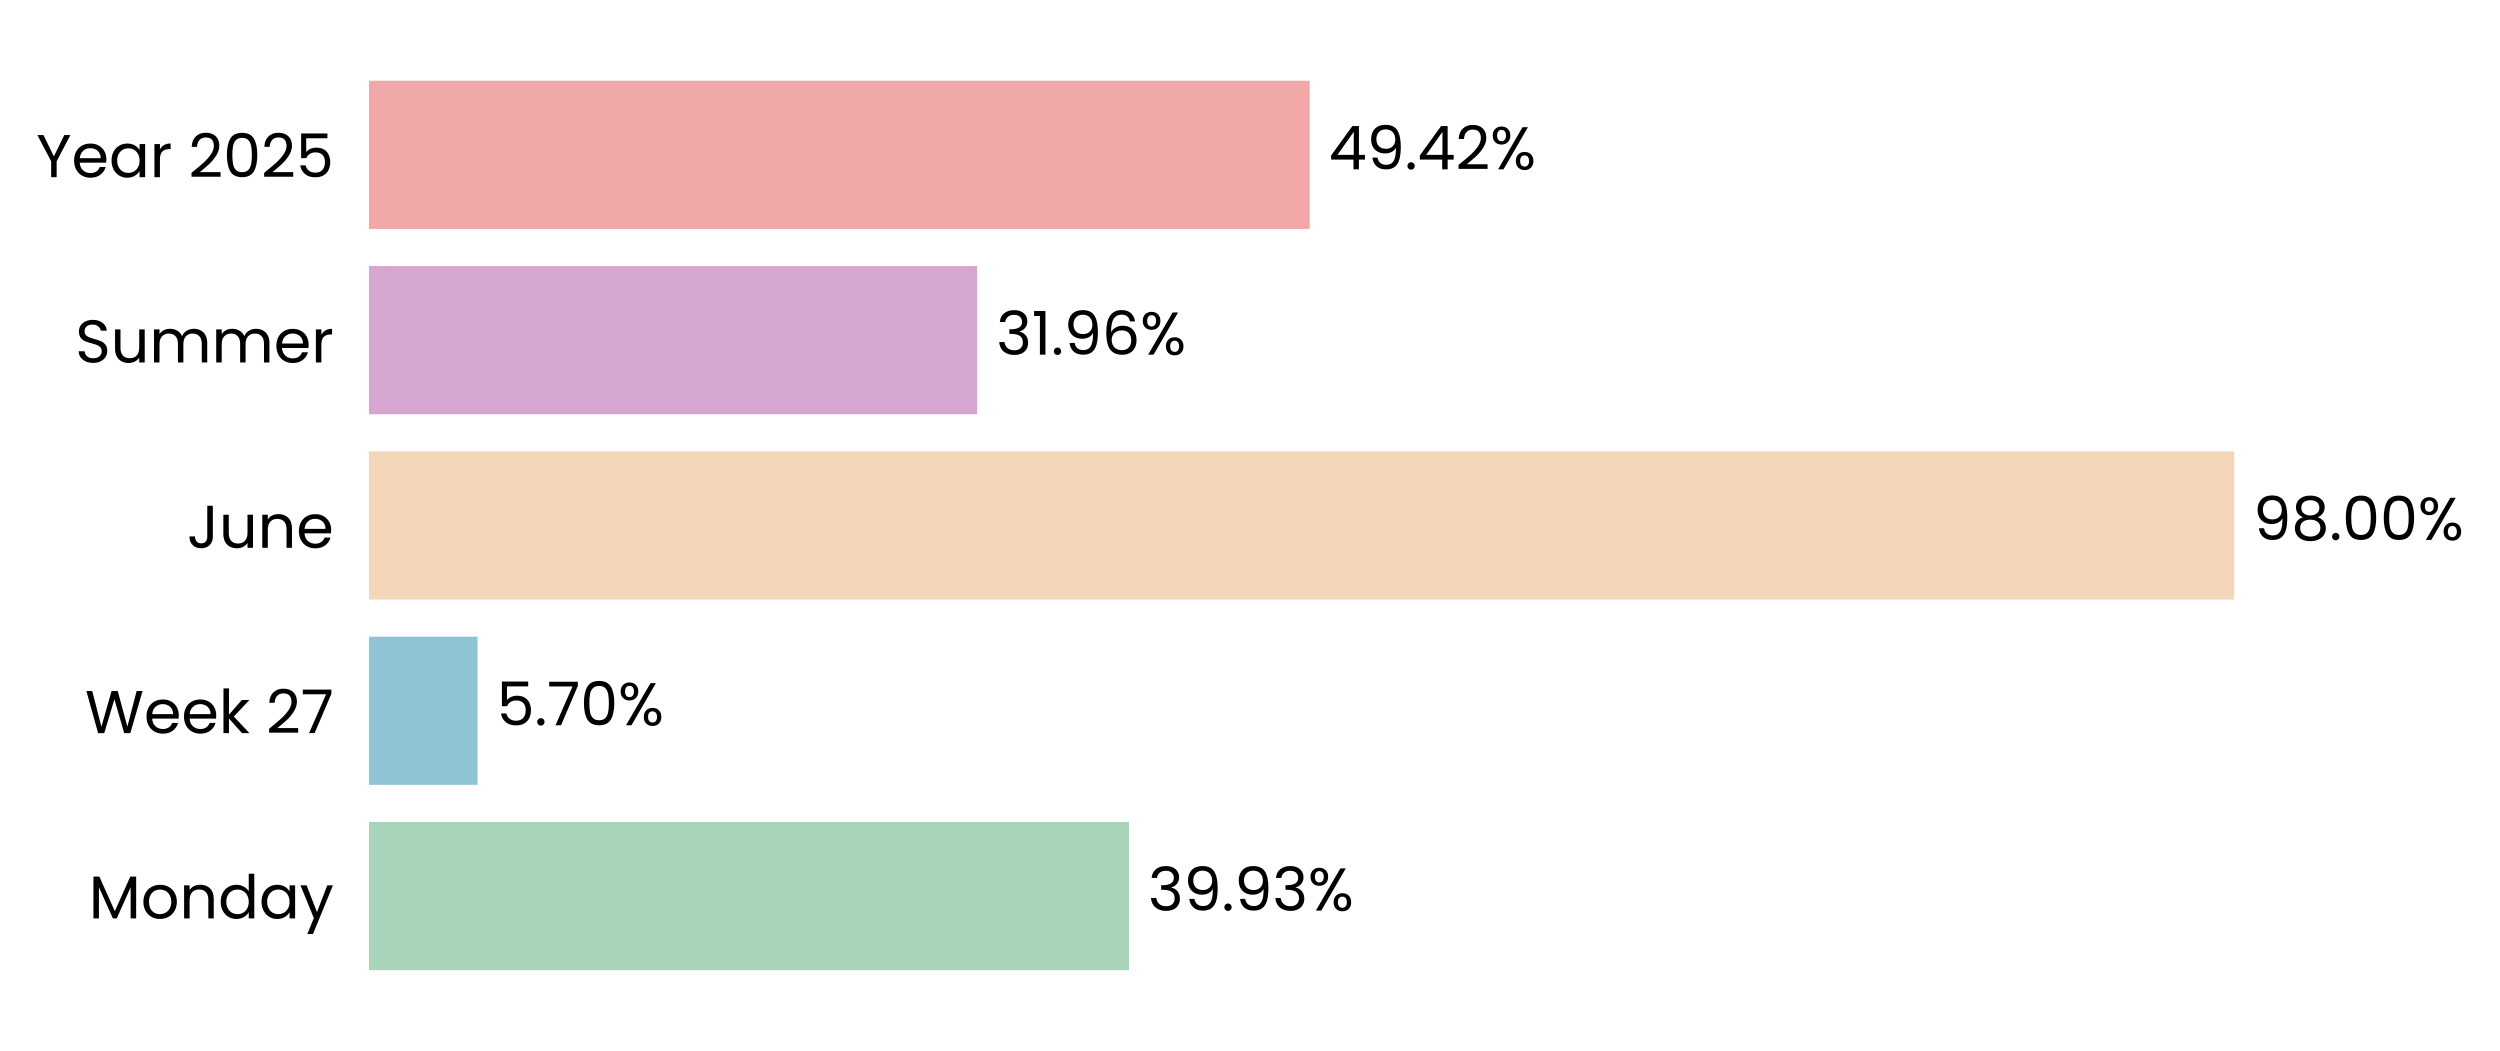
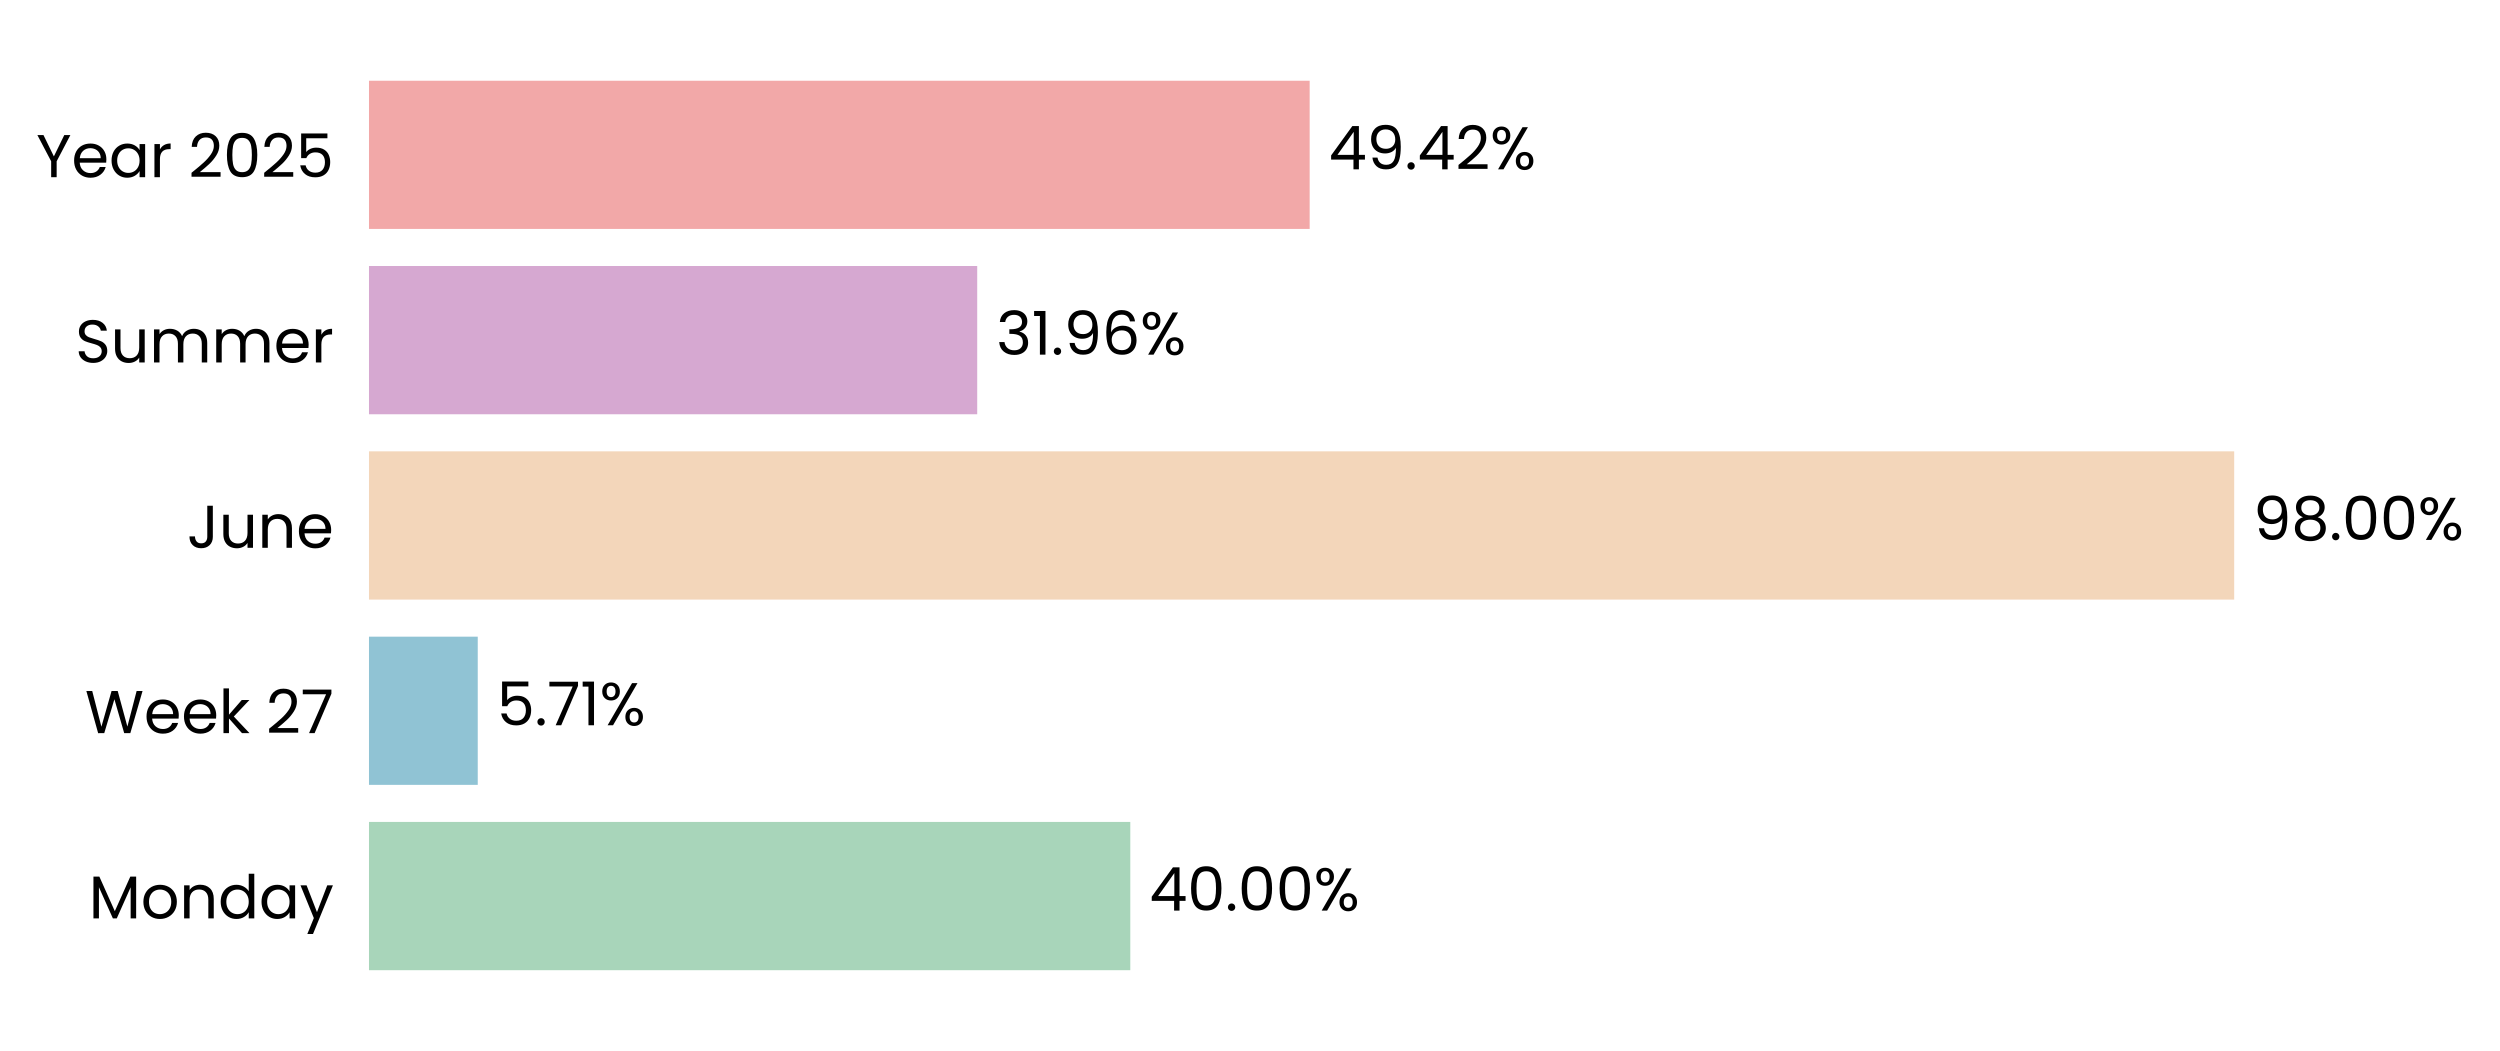
<svg xmlns="http://www.w3.org/2000/svg" xmlns:xlink="http://www.w3.org/1999/xlink" width="496.707pt" height="208.8pt" viewBox="0 0 496.707 208.8" version="1.1">
  <defs>
    <style type="text/css">*{stroke-linejoin: round; stroke-linecap: butt}</style>
  </defs>
  <g id="figure_1">
    <g id="patch_1">
      <path d="M 0 208.8  L 496.707 208.8  L 496.707 0  L 0 0  L 0 208.8  z " style="fill: none" />
    </g>
    <g id="axes_1">
      <g id="patch_2">
-         <path d="M 73.311 201.6  L 451.466 201.6  L 451.466 7.2  L 73.311 7.2  L 73.311 201.6  z " style="fill: none" />
+         <path d="M 73.311 201.6  L 451.457 201.6  L 451.457 7.2  L 73.311 7.2  L 73.311 201.6  z " style="fill: none" />
      </g>
      <g id="patch_3">
-         <path d="M 73.311 192.764  L 224.311 192.764  L 224.311 163.309  L 73.311 163.309  z " clip-path="url(#p8b2124152c)" style="fill: #a8d5ba" />
+         <path d="M 73.311 192.764  L 224.57 192.764  L 224.57 163.309  L 73.311 163.309  z " clip-path="url(#p00023341ed)" style="fill: #a8d5ba" />
      </g>
      <g id="patch_4">
-         <path d="M 73.311 155.945  L 94.883 155.945  L 94.883 126.491  L 73.311 126.491  z " clip-path="url(#p8b2124152c)" style="fill: #90c3d4" />
+         <path d="M 73.311 155.945  L 94.92 155.945  L 94.92 126.491  L 73.311 126.491  z " clip-path="url(#p00023341ed)" style="fill: #90c3d4" />
      </g>
      <g id="patch_5">
-         <path d="M 73.311 119.127  L 443.894 119.127  L 443.894 89.673  L 73.311 89.673  z " clip-path="url(#p8b2124152c)" style="fill: #f3d6ba" />
+         <path d="M 73.311 119.127  L 443.894 119.127  L 443.894 89.673  L 73.311 89.673  z " clip-path="url(#p00023341ed)" style="fill: #f3d6ba" />
      </g>
      <g id="patch_6">
-         <path d="M 73.311 82.309  L 194.154 82.309  L 194.154 52.855  L 73.311 52.855  z " clip-path="url(#p8b2124152c)" style="fill: #d6a8d1" />
+         <path d="M 73.311 82.309  L 194.154 82.309  L 194.154 52.855  L 73.311 52.855  z " clip-path="url(#p00023341ed)" style="fill: #d6a8d1" />
      </g>
      <g id="patch_7">
-         <path d="M 73.311 45.491  L 260.212 45.491  L 260.212 16.036  L 73.311 16.036  z " clip-path="url(#p8b2124152c)" style="fill: #f2a8a8" />
+         <path d="M 73.311 45.491  L 260.209 45.491  L 260.209 16.036  L 73.311 16.036  z " clip-path="url(#p00023341ed)" style="fill: #f2a8a8" />
      </g>
      <g id="matplotlib.axis_1">
        <g id="ytick_1">
          <g id="text_1">
            <g transform="translate(17.64187 182.4764) scale(0.12 -0.12)">
              <defs>
                <path id="Poppins-Regular-4d" d="M 5018 4429  L 5018 0  L 4435 0  L 4435 3302  L 2963 0  L 2554 0  L 1075 3309  L 1075 0  L 493 0  L 493 4429  L 1120 4429  L 2758 768  L 4397 4429  L 5018 4429  z " transform="scale(0.015625)" />
                <path id="Poppins-Regular-6f" d="M 2022 -58  Q 1530 -58 1130 166  Q 730 390 502 803  Q 275 1216 275 1760  Q 275 2298 508 2710  Q 742 3123 1145 3344  Q 1549 3565 2048 3565  Q 2547 3565 2950 3344  Q 3354 3123 3587 2713  Q 3821 2304 3821 1760  Q 3821 1216 3581 803  Q 3341 390 2931 166  Q 2522 -58 2022 -58  z M 2022 454  Q 2336 454 2611 601  Q 2886 749 3056 1043  Q 3226 1338 3226 1760  Q 3226 2182 3059 2476  Q 2893 2771 2624 2915  Q 2355 3059 2042 3059  Q 1722 3059 1456 2915  Q 1190 2771 1030 2476  Q 870 2182 870 1760  Q 870 1331 1027 1036  Q 1184 742 1446 598  Q 1709 454 2022 454  z " transform="scale(0.015625)" />
                <path id="Poppins-Regular-6e" d="M 2202 3571  Q 2842 3571 3238 3184  Q 3635 2797 3635 2067  L 3635 0  L 3059 0  L 3059 1984  Q 3059 2509 2796 2787  Q 2534 3066 2080 3066  Q 1619 3066 1347 2778  Q 1075 2490 1075 1939  L 1075 0  L 493 0  L 493 3507  L 1075 3507  L 1075 3008  Q 1248 3277 1545 3424  Q 1843 3571 2202 3571  z " transform="scale(0.015625)" />
                <path id="Poppins-Regular-64" d="M 275 1766  Q 275 2304 492 2710  Q 710 3117 1091 3341  Q 1472 3565 1946 3565  Q 2355 3565 2707 3376  Q 3059 3187 3245 2880  L 3245 4736  L 3834 4736  L 3834 0  L 3245 0  L 3245 659  Q 3072 346 2733 144  Q 2394 -58 1939 -58  Q 1472 -58 1091 172  Q 710 403 492 819  Q 275 1235 275 1766  z M 3245 1760  Q 3245 2157 3085 2451  Q 2925 2746 2653 2902  Q 2381 3059 2054 3059  Q 1728 3059 1459 2905  Q 1190 2752 1030 2457  Q 870 2163 870 1766  Q 870 1363 1030 1065  Q 1190 768 1459 611  Q 1728 454 2054 454  Q 2381 454 2653 611  Q 2925 768 3085 1065  Q 3245 1363 3245 1760  z " transform="scale(0.015625)" />
                <path id="Poppins-Regular-61" d="M 275 1766  Q 275 2304 492 2710  Q 710 3117 1091 3341  Q 1472 3565 1939 3565  Q 2400 3565 2739 3366  Q 3078 3168 3245 2867  L 3245 3507  L 3834 3507  L 3834 0  L 3245 0  L 3245 653  Q 3072 346 2729 144  Q 2387 -58 1933 -58  Q 1466 -58 1088 172  Q 710 403 492 819  Q 275 1235 275 1766  z M 3245 1760  Q 3245 2157 3085 2451  Q 2925 2746 2653 2902  Q 2381 3059 2054 3059  Q 1728 3059 1459 2905  Q 1190 2752 1030 2457  Q 870 2163 870 1766  Q 870 1363 1030 1065  Q 1190 768 1459 611  Q 1728 454 2054 454  Q 2381 454 2653 611  Q 2925 768 3085 1065  Q 3245 1363 3245 1760  z " transform="scale(0.015625)" />
                <path id="Poppins-Regular-79" d="M 3514 3507  L 1402 -1651  L 800 -1651  L 1491 38  L 77 3507  L 723 3507  L 1824 666  L 2912 3507  L 3514 3507  z " transform="scale(0.015625)" />
              </defs>
              <use xlink:href="#Poppins-Regular-4d" />
              <use xlink:href="#Poppins-Regular-6f" transform="translate(86.09999 0)" />
              <use xlink:href="#Poppins-Regular-6e" transform="translate(150.1 0)" />
              <use xlink:href="#Poppins-Regular-64" transform="translate(214.1 0)" />
              <use xlink:href="#Poppins-Regular-61" transform="translate(281.7 0)" />
              <use xlink:href="#Poppins-Regular-79" transform="translate(349.2999 0)" />
            </g>
          </g>
        </g>
        <g id="ytick_2">
          <g id="text_2">
            <g transform="translate(16.88437 145.6582) scale(0.12 -0.12)">
              <defs>
                <path id="Poppins-Regular-57" d="M 6099 4461  L 4806 0  L 4154 0  L 3117 3590  L 2042 0  L 1395 -6  L 147 4461  L 768 4461  L 1741 678  L 2816 4461  L 3469 4461  L 4493 691  L 5472 4461  L 6099 4461  z " transform="scale(0.015625)" />
                <path id="Poppins-Regular-65" d="M 3693 1888  Q 3693 1722 3674 1536  L 870 1536  Q 902 1018 1225 726  Q 1549 435 2010 435  Q 2387 435 2640 611  Q 2893 787 2995 1082  L 3622 1082  Q 3482 576 3059 259  Q 2637 -58 2010 -58  Q 1510 -58 1116 166  Q 723 390 499 803  Q 275 1216 275 1760  Q 275 2304 492 2713  Q 710 3123 1104 3344  Q 1498 3565 2010 3565  Q 2509 3565 2893 3347  Q 3277 3130 3485 2749  Q 3693 2368 3693 1888  z M 3091 2010  Q 3091 2342 2944 2582  Q 2797 2822 2544 2947  Q 2291 3072 1984 3072  Q 1542 3072 1232 2790  Q 922 2509 877 2010  L 3091 2010  z " transform="scale(0.015625)" />
                <path id="Poppins-Regular-6b" d="M 2451 0  L 1075 1549  L 1075 0  L 493 0  L 493 4736  L 1075 4736  L 1075 1952  L 2426 3507  L 3238 3507  L 1587 1760  L 3245 0  L 2451 0  z " transform="scale(0.015625)" />
                <path id="Poppins-Regular-20" transform="scale(0.015625)" />
                <path id="Poppins-Regular-32" d="M 326 467  Q 1139 1120 1600 1539  Q 2061 1958 2377 2416  Q 2694 2874 2694 3315  Q 2694 3731 2492 3971  Q 2291 4211 1843 4211  Q 1408 4211 1168 3939  Q 928 3667 909 3213  L 346 3213  Q 371 3930 780 4320  Q 1190 4710 1837 4710  Q 2496 4710 2883 4345  Q 3270 3981 3270 3341  Q 3270 2810 2953 2307  Q 2637 1805 2233 1424  Q 1830 1043 1203 538  L 3405 538  L 3405 51  L 326 51  L 326 467  z " transform="scale(0.015625)" />
                <path id="Poppins-Regular-37" d="M 3245 4173  L 1466 0  L 877 0  L 2682 4115  L 211 4115  L 211 4614  L 3245 4614  L 3245 4173  z " transform="scale(0.015625)" />
              </defs>
              <use xlink:href="#Poppins-Regular-57" />
              <use xlink:href="#Poppins-Regular-65" transform="translate(97.59999 0)" />
              <use xlink:href="#Poppins-Regular-65" transform="translate(159.6 0)" />
              <use xlink:href="#Poppins-Regular-6b" transform="translate(221.6 0)" />
              <use xlink:href="#Poppins-Regular-20" transform="translate(273.0999 0)" />
              <use xlink:href="#Poppins-Regular-32" transform="translate(299.7999 0)" />
              <use xlink:href="#Poppins-Regular-37" transform="translate(357.2999 0)" />
            </g>
          </g>
        </g>
        <g id="ytick_3">
          <g id="text_3">
            <g transform="translate(37.15125 108.84) scale(0.12 -0.12)">
              <defs>
                <path id="Poppins-Regular-4a" d="M 2739 4461  L 2739 1165  Q 2739 614 2400 284  Q 2061 -45 1504 -45  Q 941 -45 601 291  Q 262 627 262 1210  L 845 1210  Q 851 883 1014 678  Q 1178 474 1504 474  Q 1830 474 1990 669  Q 2150 864 2150 1165  L 2150 4461  L 2739 4461  z " transform="scale(0.015625)" />
                <path id="Poppins-Regular-75" d="M 3603 3507  L 3603 0  L 3021 0  L 3021 518  Q 2854 250 2556 99  Q 2259 -51 1901 -51  Q 1491 -51 1164 118  Q 838 288 649 627  Q 461 966 461 1453  L 461 3507  L 1037 3507  L 1037 1530  Q 1037 1011 1299 732  Q 1562 454 2016 454  Q 2483 454 2752 742  Q 3021 1030 3021 1581  L 3021 3507  L 3603 3507  z " transform="scale(0.015625)" />
              </defs>
              <use xlink:href="#Poppins-Regular-4a" />
              <use xlink:href="#Poppins-Regular-75" transform="translate(52.99999 0)" />
              <use xlink:href="#Poppins-Regular-6e" transform="translate(117 0)" />
              <use xlink:href="#Poppins-Regular-65" transform="translate(181 0)" />
            </g>
          </g>
        </g>
        <g id="ytick_4">
          <g id="text_4">
            <g transform="translate(14.95125 72.02182) scale(0.12 -0.12)">
              <defs>
                <path id="Poppins-Regular-53" d="M 1907 -45  Q 1466 -45 1117 112  Q 768 269 569 547  Q 371 826 365 1190  L 986 1190  Q 1018 877 1245 662  Q 1472 448 1907 448  Q 2323 448 2563 656  Q 2803 864 2803 1190  Q 2803 1446 2662 1606  Q 2522 1766 2310 1849  Q 2099 1933 1741 2029  Q 1299 2144 1033 2259  Q 768 2374 579 2620  Q 390 2867 390 3283  Q 390 3648 576 3929  Q 762 4211 1098 4364  Q 1434 4518 1869 4518  Q 2496 4518 2896 4204  Q 3296 3891 3347 3373  L 2707 3373  Q 2675 3629 2438 3824  Q 2202 4019 1811 4019  Q 1446 4019 1216 3830  Q 986 3642 986 3302  Q 986 3059 1123 2905  Q 1261 2752 1462 2672  Q 1664 2592 2029 2490  Q 2470 2368 2739 2249  Q 3008 2131 3200 1884  Q 3392 1638 3392 1216  Q 3392 890 3219 602  Q 3046 314 2707 134  Q 2368 -45 1907 -45  z " transform="scale(0.015625)" />
                <path id="Poppins-Regular-6d" d="M 4710 3571  Q 5120 3571 5440 3401  Q 5760 3232 5945 2893  Q 6131 2554 6131 2067  L 6131 0  L 5555 0  L 5555 1984  Q 5555 2509 5296 2787  Q 5037 3066 4595 3066  Q 4141 3066 3872 2774  Q 3603 2483 3603 1933  L 3603 0  L 3027 0  L 3027 1984  Q 3027 2509 2768 2787  Q 2509 3066 2067 3066  Q 1613 3066 1344 2774  Q 1075 2483 1075 1933  L 1075 0  L 493 0  L 493 3507  L 1075 3507  L 1075 3002  Q 1248 3277 1539 3424  Q 1830 3571 2182 3571  Q 2624 3571 2963 3372  Q 3302 3174 3469 2790  Q 3616 3162 3955 3366  Q 4294 3571 4710 3571  z " transform="scale(0.015625)" />
                <path id="Poppins-Regular-72" d="M 1075 2938  Q 1229 3238 1513 3404  Q 1798 3571 2208 3571  L 2208 2970  L 2054 2970  Q 1075 2970 1075 1907  L 1075 0  L 493 0  L 493 3507  L 1075 3507  L 1075 2938  z " transform="scale(0.015625)" />
              </defs>
              <use xlink:href="#Poppins-Regular-53" />
              <use xlink:href="#Poppins-Regular-75" transform="translate(58.7 0)" />
              <use xlink:href="#Poppins-Regular-6d" transform="translate(122.7 0)" />
              <use xlink:href="#Poppins-Regular-6d" transform="translate(225.7 0)" />
              <use xlink:href="#Poppins-Regular-65" transform="translate(328.7 0)" />
              <use xlink:href="#Poppins-Regular-72" transform="translate(390.6999 0)" />
            </g>
          </g>
        </g>
        <g id="ytick_5">
          <g id="text_5">
            <g transform="translate(7.2 35.20364) scale(0.12 -0.12)">
              <defs>
                <path id="Poppins-Regular-59" d="M 3616 4461  L 2163 1683  L 2163 0  L 1581 0  L 1581 1683  L 122 4461  L 768 4461  L 1869 2202  L 2970 4461  L 3616 4461  z " transform="scale(0.015625)" />
                <path id="Poppins-Regular-30" d="M 397 2362  Q 397 3462 755 4080  Q 1114 4698 2010 4698  Q 2899 4698 3257 4080  Q 3616 3462 3616 2362  Q 3616 1242 3257 621  Q 2899 0 2010 0  Q 1114 0 755 621  Q 397 1242 397 2362  z M 3040 2362  Q 3040 2918 2966 3305  Q 2893 3693 2665 3929  Q 2438 4166 2010 4166  Q 1574 4166 1347 3929  Q 1120 3693 1046 3305  Q 973 2918 973 2362  Q 973 1786 1046 1395  Q 1120 1005 1347 768  Q 1574 531 2010 531  Q 2438 531 2665 768  Q 2893 1005 2966 1395  Q 3040 1786 3040 2362  z " transform="scale(0.015625)" />
                <path id="Poppins-Regular-35" d="M 3347 4122  L 1101 4122  L 1101 2662  Q 1248 2867 1536 2998  Q 1824 3130 2157 3130  Q 2688 3130 3021 2909  Q 3354 2688 3498 2339  Q 3642 1990 3642 1600  Q 3642 1139 3469 774  Q 3296 410 2941 198  Q 2586 -13 2061 -13  Q 1389 -13 973 332  Q 557 678 467 1254  L 1037 1254  Q 1120 890 1389 685  Q 1658 480 2067 480  Q 2573 480 2829 784  Q 3085 1088 3085 1587  Q 3085 2086 2829 2358  Q 2573 2630 2074 2630  Q 1734 2630 1481 2467  Q 1229 2304 1114 2022  L 563 2022  L 563 4634  L 3347 4634  L 3347 4122  z " transform="scale(0.015625)" />
              </defs>
              <use xlink:href="#Poppins-Regular-59" />
              <use xlink:href="#Poppins-Regular-65" transform="translate(58.39999 0)" />
              <use xlink:href="#Poppins-Regular-61" transform="translate(120.4 0)" />
              <use xlink:href="#Poppins-Regular-72" transform="translate(188 0)" />
              <use xlink:href="#Poppins-Regular-20" transform="translate(225.3 0)" />
              <use xlink:href="#Poppins-Regular-32" transform="translate(252 0)" />
              <use xlink:href="#Poppins-Regular-30" transform="translate(309.4999 0)" />
              <use xlink:href="#Poppins-Regular-32" transform="translate(372.2999 0)" />
              <use xlink:href="#Poppins-Regular-35" transform="translate(429.7999 0)" />
            </g>
          </g>
        </g>
      </g>
      <g id="text_6">
-         <g transform="translate(228.0922 180.9164) scale(0.12 -0.12)">
+         <g transform="translate(228.3511 180.9164) scale(0.12 -0.12)">
          <defs>
-             <path id="Poppins-Regular-33" d="M 384 3462  Q 429 4051 838 4384  Q 1248 4717 1901 4717  Q 2336 4717 2653 4560  Q 2970 4403 3133 4134  Q 3296 3866 3296 3526  Q 3296 3130 3069 2842  Q 2842 2554 2477 2470  L 2477 2438  Q 2893 2336 3136 2035  Q 3379 1734 3379 1248  Q 3379 883 3212 592  Q 3046 301 2713 134  Q 2381 -32 1914 -32  Q 1235 -32 800 323  Q 365 678 314 1331  L 877 1331  Q 922 947 1190 704  Q 1459 461 1907 461  Q 2355 461 2588 694  Q 2822 928 2822 1299  Q 2822 1779 2502 1990  Q 2182 2202 1536 2202  L 1389 2202  L 1389 2688  L 1542 2688  Q 2131 2694 2432 2883  Q 2733 3072 2733 3469  Q 2733 3808 2512 4013  Q 2291 4218 1882 4218  Q 1485 4218 1241 4013  Q 998 3808 954 3462  L 384 3462  z " transform="scale(0.015625)" />
-             <path id="Poppins-Regular-39" d="M 1146 1242  Q 1210 877 1443 678  Q 1677 480 2074 480  Q 2605 480 2857 896  Q 3110 1312 3098 2298  Q 2963 2010 2649 1846  Q 2336 1683 1952 1683  Q 1523 1683 1187 1859  Q 851 2035 659 2374  Q 467 2714 467 3194  Q 467 3878 864 4297  Q 1261 4717 1990 4717  Q 2886 4717 3248 4134  Q 3610 3552 3610 2400  Q 3610 1594 3466 1069  Q 3322 544 2979 269  Q 2637 -6 2042 -6  Q 1389 -6 1024 346  Q 659 698 608 1242  L 1146 1242  z M 2048 2176  Q 2477 2176 2752 2441  Q 3027 2707 3027 3162  Q 3027 3642 2758 3936  Q 2490 4230 2003 4230  Q 1555 4230 1289 3948  Q 1024 3667 1024 3206  Q 1024 2739 1286 2457  Q 1549 2176 2048 2176  z " transform="scale(0.015625)" />
+             <path id="Poppins-Regular-34" d="M 256 1030  L 256 1472  L 2502 4582  L 3200 4582  L 3200 1536  L 3840 1536  L 3840 1030  L 3200 1030  L 3200 0  L 2624 0  L 2624 1030  L 256 1030  z M 2650 3974  L 928 1536  L 2650 1536  L 2650 3974  z " transform="scale(0.015625)" />
            <path id="Poppins-Regular-2e" d="M 678 -38  Q 512 -38 397 77  Q 282 192 282 358  Q 282 525 397 640  Q 512 755 678 755  Q 838 755 950 640  Q 1062 525 1062 358  Q 1062 192 950 77  Q 838 -38 678 -38  z " transform="scale(0.015625)" />
            <path id="Poppins-Regular-25" d="M 269 3584  Q 269 4019 531 4278  Q 794 4538 1203 4538  Q 1613 4538 1875 4278  Q 2138 4019 2138 3584  Q 2138 3142 1875 2883  Q 1613 2624 1203 2624  Q 794 2624 531 2883  Q 269 3142 269 3584  z M 4006 4467  L 1414 0  L 838 0  L 3430 4467  L 4006 4467  z M 1203 4179  Q 986 4179 861 4028  Q 736 3878 736 3584  Q 736 3290 861 3136  Q 986 2982 1203 2982  Q 1421 2982 1549 3139  Q 1677 3296 1677 3584  Q 1677 3878 1549 4028  Q 1421 4179 1203 4179  z M 2720 883  Q 2720 1325 2982 1584  Q 3245 1843 3654 1843  Q 4064 1843 4323 1584  Q 4582 1325 4582 883  Q 4582 448 4323 185  Q 4064 -77 3654 -77  Q 3245 -77 2982 182  Q 2720 442 2720 883  z M 3648 1478  Q 3430 1478 3302 1328  Q 3174 1178 3174 883  Q 3174 595 3302 444  Q 3430 294 3648 294  Q 3866 294 3994 444  Q 4122 595 4122 883  Q 4122 1178 3994 1328  Q 3866 1478 3648 1478  z " transform="scale(0.015625)" />
          </defs>
-           <use xlink:href="#Poppins-Regular-33" />
-           <use xlink:href="#Poppins-Regular-39" transform="translate(58.89999 0)" />
-           <use xlink:href="#Poppins-Regular-2e" transform="translate(121.9 0)" />
-           <use xlink:href="#Poppins-Regular-39" transform="translate(142.9 0)" />
-           <use xlink:href="#Poppins-Regular-33" transform="translate(205.8999 0)" />
-           <use xlink:href="#Poppins-Regular-25" transform="translate(264.7999 0)" />
+           <use xlink:href="#Poppins-Regular-34" />
+           <use xlink:href="#Poppins-Regular-30" transform="translate(62.89999 0)" />
+           <use xlink:href="#Poppins-Regular-2e" transform="translate(125.7 0)" />
+           <use xlink:href="#Poppins-Regular-30" transform="translate(146.7 0)" />
+           <use xlink:href="#Poppins-Regular-30" transform="translate(209.5 0)" />
+           <use xlink:href="#Poppins-Regular-25" transform="translate(272.2999 0)" />
        </g>
      </g>
      <g id="text_7">
-         <g transform="translate(98.66415 144.0982) scale(0.12 -0.12)">
+         <g transform="translate(98.70105 144.0982) scale(0.12 -0.12)">
+           <defs>
+             <path id="Poppins-Regular-31" d="M 243 4096  L 243 4627  L 1446 4627  L 1446 0  L 858 0  L 858 4096  L 243 4096  z " transform="scale(0.015625)" />
+           </defs>
          <use xlink:href="#Poppins-Regular-35" />
          <use xlink:href="#Poppins-Regular-2e" transform="translate(62.79999 0)" />
          <use xlink:href="#Poppins-Regular-37" transform="translate(83.79997 0)" />
-           <use xlink:href="#Poppins-Regular-30" transform="translate(138.4 0)" />
-           <use xlink:href="#Poppins-Regular-25" transform="translate(201.2 0)" />
+           <use xlink:href="#Poppins-Regular-31" transform="translate(138.4 0)" />
+           <use xlink:href="#Poppins-Regular-25" transform="translate(170.3999 0)" />
        </g>
      </g>
      <g id="text_8">
-         <g transform="translate(447.676 107.28) scale(0.12 -0.12)">
+         <g transform="translate(447.6758 107.28) scale(0.12 -0.12)">
          <defs>
+             <path id="Poppins-Regular-39" d="M 1146 1242  Q 1210 877 1443 678  Q 1677 480 2074 480  Q 2605 480 2857 896  Q 3110 1312 3098 2298  Q 2963 2010 2649 1846  Q 2336 1683 1952 1683  Q 1523 1683 1187 1859  Q 851 2035 659 2374  Q 467 2714 467 3194  Q 467 3878 864 4297  Q 1261 4717 1990 4717  Q 2886 4717 3248 4134  Q 3610 3552 3610 2400  Q 3610 1594 3466 1069  Q 3322 544 2979 269  Q 2637 -6 2042 -6  Q 1389 -6 1024 346  Q 659 698 608 1242  L 1146 1242  z M 2048 2176  Q 2477 2176 2752 2441  Q 3027 2707 3027 3162  Q 3027 3642 2758 3936  Q 2490 4230 2003 4230  Q 1555 4230 1289 3948  Q 1024 3667 1024 3206  Q 1024 2739 1286 2457  Q 1549 2176 2048 2176  z " transform="scale(0.015625)" />
            <path id="Poppins-Regular-38" d="M 1242 2406  Q 883 2547 691 2816  Q 499 3085 499 3469  Q 499 3814 672 4092  Q 845 4371 1187 4534  Q 1530 4698 2016 4698  Q 2502 4698 2844 4534  Q 3187 4371 3363 4092  Q 3539 3814 3539 3469  Q 3539 3098 3340 2819  Q 3142 2541 2797 2406  Q 3194 2285 3427 1981  Q 3661 1677 3661 1248  Q 3661 832 3456 521  Q 3251 211 2876 41  Q 2502 -128 2016 -128  Q 1530 -128 1162 41  Q 794 211 589 521  Q 384 832 384 1248  Q 384 1677 614 1984  Q 845 2291 1242 2406  z M 2976 3398  Q 2976 3789 2720 4000  Q 2464 4211 2016 4211  Q 1574 4211 1318 4000  Q 1062 3789 1062 3392  Q 1062 3034 1328 2816  Q 1594 2598 2016 2598  Q 2445 2598 2710 2819  Q 2976 3040 2976 3398  z M 2016 2150  Q 1542 2150 1241 1929  Q 941 1709 941 1267  Q 941 858 1232 608  Q 1523 358 2016 358  Q 2509 358 2797 608  Q 3085 858 3085 1267  Q 3085 1696 2790 1923  Q 2496 2150 2016 2150  z " transform="scale(0.015625)" />
          </defs>
          <use xlink:href="#Poppins-Regular-39" />
          <use xlink:href="#Poppins-Regular-38" transform="translate(62.99999 0)" />
          <use xlink:href="#Poppins-Regular-2e" transform="translate(126.1 0)" />
          <use xlink:href="#Poppins-Regular-30" transform="translate(147.1 0)" />
          <use xlink:href="#Poppins-Regular-30" transform="translate(209.8999 0)" />
          <use xlink:href="#Poppins-Regular-25" transform="translate(272.6999 0)" />
        </g>
      </g>
      <g id="text_9">
-         <g transform="translate(197.9351 70.46182) scale(0.12 -0.12)">
+         <g transform="translate(197.935 70.46182) scale(0.12 -0.12)">
          <defs>
-             <path id="Poppins-Regular-31" d="M 243 4096  L 243 4627  L 1446 4627  L 1446 0  L 858 0  L 858 4096  L 243 4096  z " transform="scale(0.015625)" />
+             <path id="Poppins-Regular-33" d="M 384 3462  Q 429 4051 838 4384  Q 1248 4717 1901 4717  Q 2336 4717 2653 4560  Q 2970 4403 3133 4134  Q 3296 3866 3296 3526  Q 3296 3130 3069 2842  Q 2842 2554 2477 2470  L 2477 2438  Q 2893 2336 3136 2035  Q 3379 1734 3379 1248  Q 3379 883 3212 592  Q 3046 301 2713 134  Q 2381 -32 1914 -32  Q 1235 -32 800 323  Q 365 678 314 1331  L 877 1331  Q 922 947 1190 704  Q 1459 461 1907 461  Q 2355 461 2588 694  Q 2822 928 2822 1299  Q 2822 1779 2502 1990  Q 2182 2202 1536 2202  L 1389 2202  L 1389 2688  L 1542 2688  Q 2131 2694 2432 2883  Q 2733 3072 2733 3469  Q 2733 3808 2512 4013  Q 2291 4218 1882 4218  Q 1485 4218 1241 4013  Q 998 3808 954 3462  L 384 3462  z " transform="scale(0.015625)" />
            <path id="Poppins-Regular-36" d="M 2976 3526  Q 2835 4237 2099 4237  Q 1530 4237 1248 3798  Q 966 3360 973 2355  Q 1120 2688 1462 2877  Q 1805 3066 2227 3066  Q 2886 3066 3280 2656  Q 3674 2246 3674 1523  Q 3674 1088 3504 742  Q 3334 397 2992 192  Q 2650 -13 2163 -13  Q 1504 -13 1133 281  Q 762 576 614 1094  Q 467 1613 467 2374  Q 467 4723 2106 4723  Q 2733 4723 3091 4384  Q 3450 4045 3514 3526  L 2976 3526  z M 2106 2573  Q 1830 2573 1587 2461  Q 1344 2349 1193 2121  Q 1043 1894 1043 1568  Q 1043 1082 1324 778  Q 1606 474 2131 474  Q 2579 474 2844 752  Q 3110 1030 3110 1504  Q 3110 2003 2854 2288  Q 2598 2573 2106 2573  z " transform="scale(0.015625)" />
          </defs>
          <use xlink:href="#Poppins-Regular-33" />
          <use xlink:href="#Poppins-Regular-31" transform="translate(58.89999 0)" />
          <use xlink:href="#Poppins-Regular-2e" transform="translate(90.89998 0)" />
          <use xlink:href="#Poppins-Regular-39" transform="translate(111.9 0)" />
          <use xlink:href="#Poppins-Regular-36" transform="translate(174.8999 0)" />
          <use xlink:href="#Poppins-Regular-25" transform="translate(238.3999 0)" />
        </g>
      </g>
      <g id="text_10">
-         <g transform="translate(263.9939 33.64364) scale(0.12 -0.12)">
-           <defs>
-             <path id="Poppins-Regular-34" d="M 256 1030  L 256 1472  L 2502 4582  L 3200 4582  L 3200 1536  L 3840 1536  L 3840 1030  L 3200 1030  L 3200 0  L 2624 0  L 2624 1030  L 256 1030  z M 2650 3974  L 928 1536  L 2650 1536  L 2650 3974  z " transform="scale(0.015625)" />
-           </defs>
+         <g transform="translate(263.9901 33.64364) scale(0.12 -0.12)">
          <use xlink:href="#Poppins-Regular-34" />
          <use xlink:href="#Poppins-Regular-39" transform="translate(62.89999 0)" />
          <use xlink:href="#Poppins-Regular-2e" transform="translate(125.9 0)" />
          <use xlink:href="#Poppins-Regular-34" transform="translate(146.9 0)" />
          <use xlink:href="#Poppins-Regular-32" transform="translate(209.8 0)" />
          <use xlink:href="#Poppins-Regular-25" transform="translate(267.2999 0)" />
        </g>
      </g>
    </g>
  </g>
  <defs>
-     <clipPath id="p8b2124152c">
-       <rect x="73.311" y="7.2" width="378.155" height="194.4" />
+     <clipPath id="p00023341ed">
+       <rect x="73.311" y="7.2" width="378.146" height="194.4" />
    </clipPath>
  </defs>
</svg>
